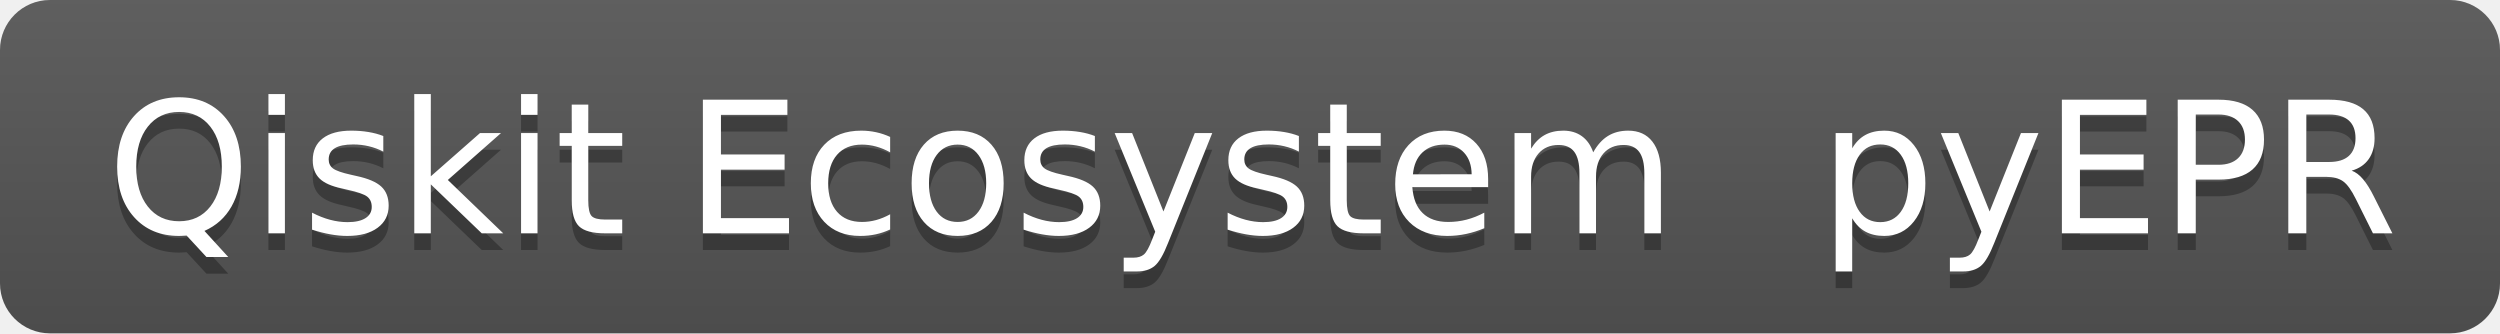
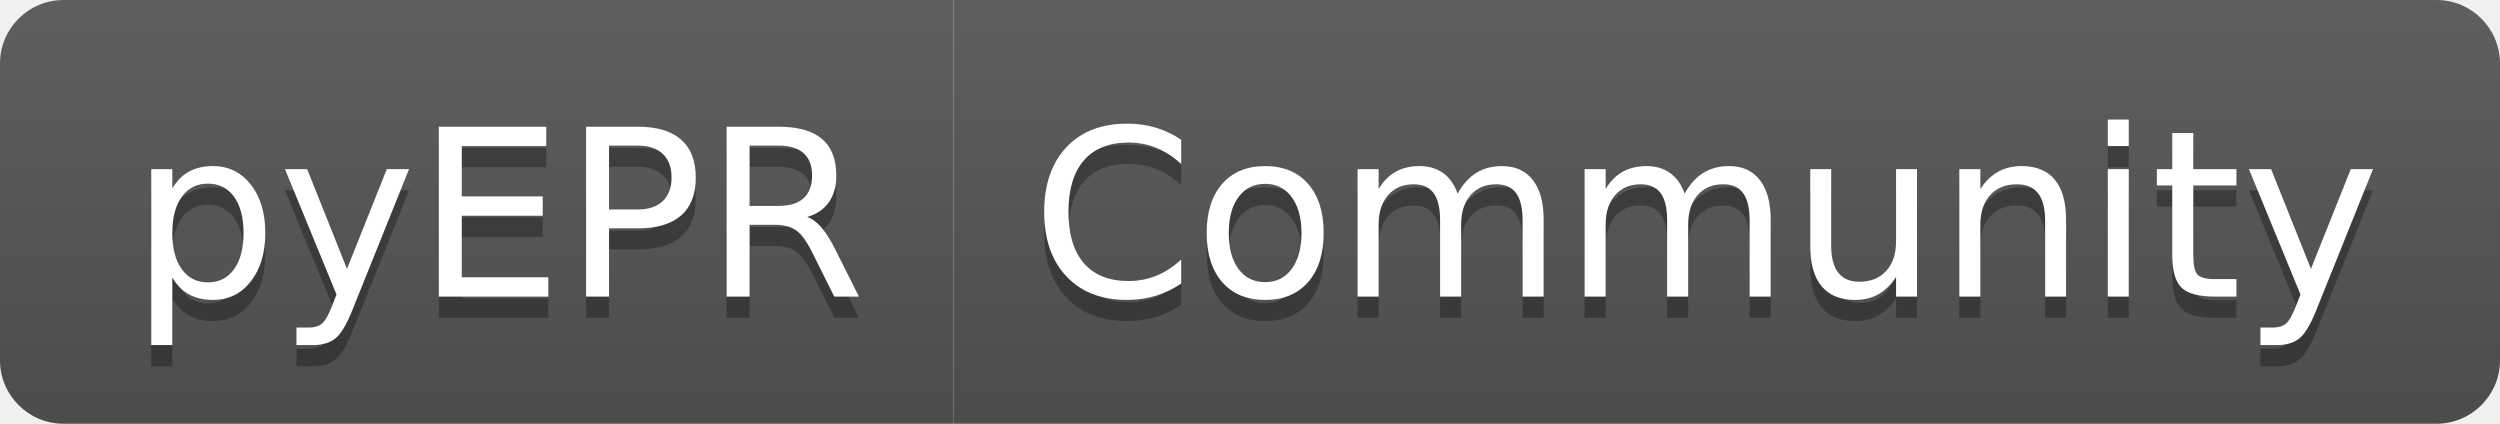
- <svg xmlns="http://www.w3.org/2000/svg" width="150" height="20" role="img" aria-label="Qiskit Ecosystem: pyEPR">
+ <svg xmlns="http://www.w3.org/2000/svg" width="118" height="20" role="img" aria-label="pyEPR: Community">
  <linearGradient id="s" x2="0" y2="100%">
    <stop offset="0" stop-color="#bbb" stop-opacity=".1" />
    <stop offset="1" stop-opacity=".1" />
  </linearGradient>
  <clipPath id="r">
-     <rect width="150" height="20" rx="3" fill="#fff" />
+     <rect width="118" height="20" rx="3" fill="#fff" />
  </clipPath>
  <g clip-path="url(#r)">
-     <rect width="105" height="20" fill="#555" />
-     <rect x="105" width="45" height="20" fill="#555" />
-     <rect width="150" height="20" fill="url(#s)" />
+     <rect width="45" height="20" fill="#555" />
+     <rect x="45" width="73" height="20" fill="#555" />
+     <rect width="118" height="20" fill="url(#s)" />
  </g>
  <g fill="#fff" text-anchor="middle" font-family="Verdana,Geneva,DejaVu Sans,sans-serif" text-rendering="geometricPrecision" font-size="110">
-     <text aria-hidden="true" x="535" y="150" fill="#010101" fill-opacity=".3" transform="scale(.1)" textLength="950">Qiskit Ecosystem</text>
-     <text x="535" y="140" transform="scale(.1)" fill="#fff" textLength="950">Qiskit Ecosystem</text>
-     <text aria-hidden="true" x="1265" y="150" fill="#010101" fill-opacity=".3" transform="scale(.1)" textLength="350">pyEPR</text>
-     <text x="1265" y="140" transform="scale(.1)" fill="#fff" textLength="350">pyEPR</text>
+     <text aria-hidden="true" x="235" y="150" fill="#010101" fill-opacity=".3" transform="scale(.1)" textLength="350">pyEPR</text>
+     <text x="235" y="140" transform="scale(.1)" fill="#fff" textLength="350">pyEPR</text>
+     <text aria-hidden="true" x="805" y="150" fill="#010101" fill-opacity=".3" transform="scale(.1)" textLength="630">Community</text>
+     <text x="805" y="140" transform="scale(.1)" fill="#fff" textLength="630">Community</text>
  </g>
</svg>
